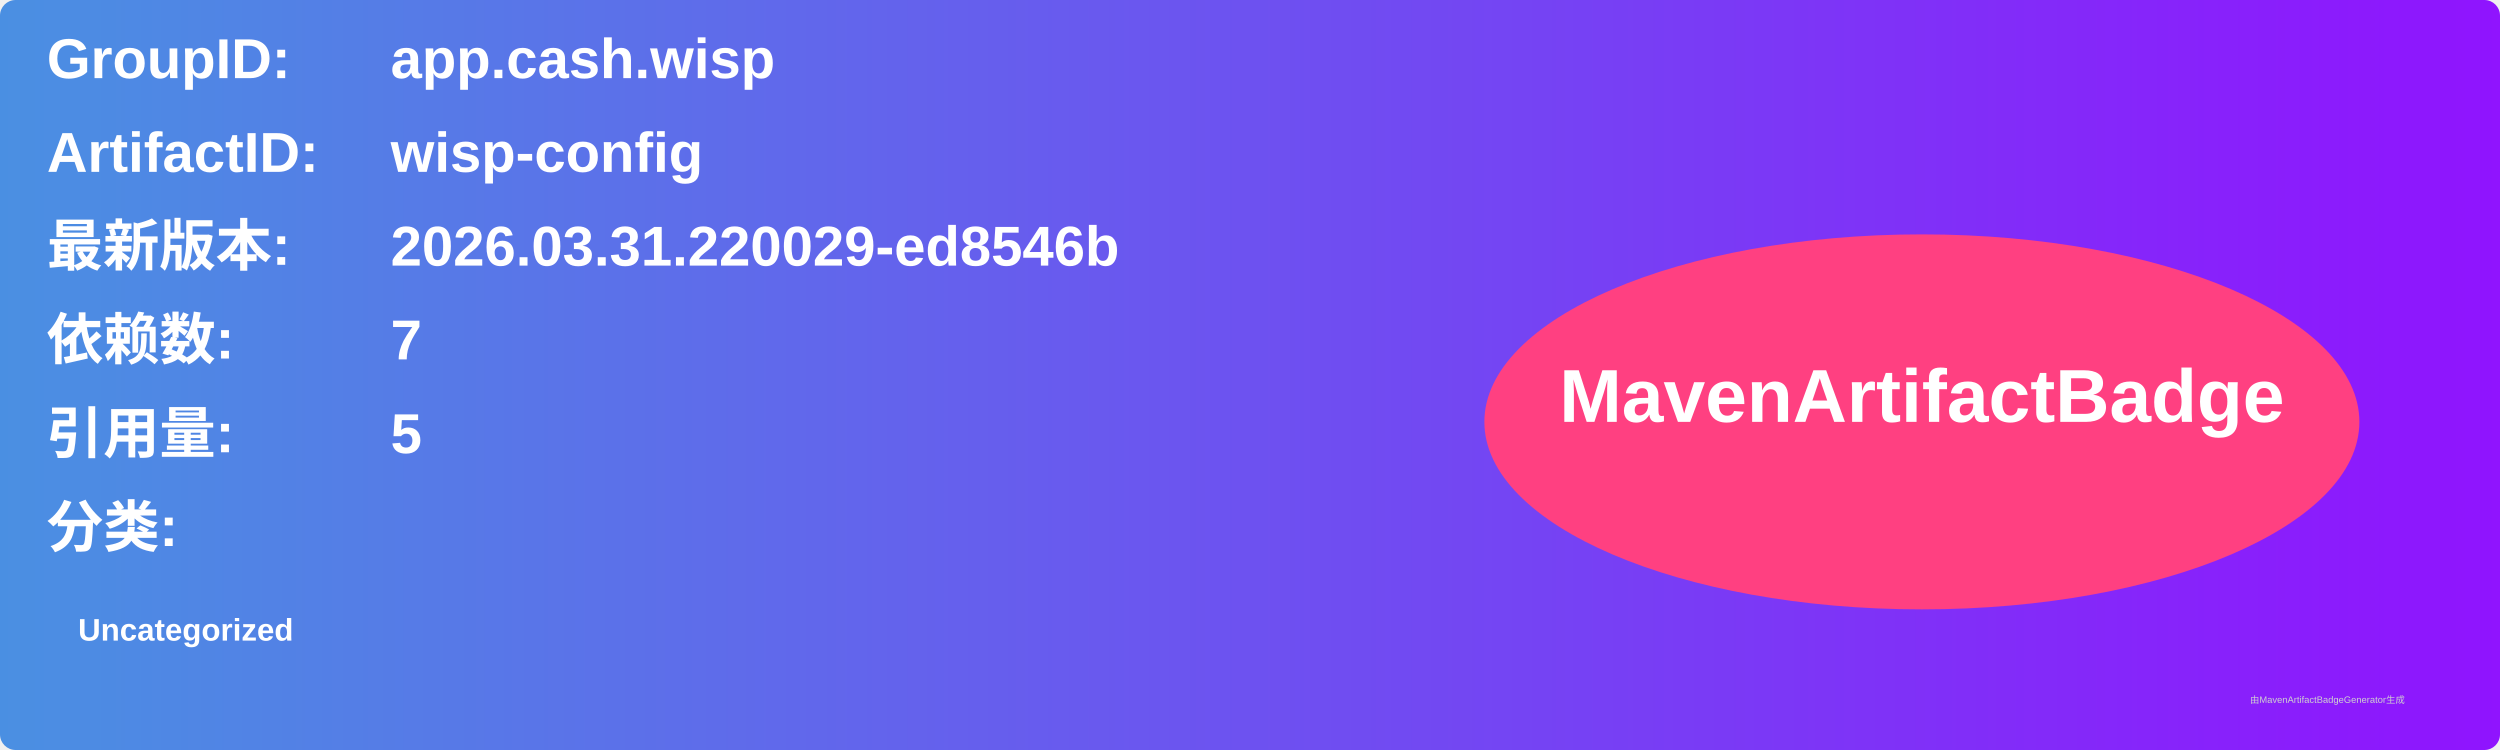
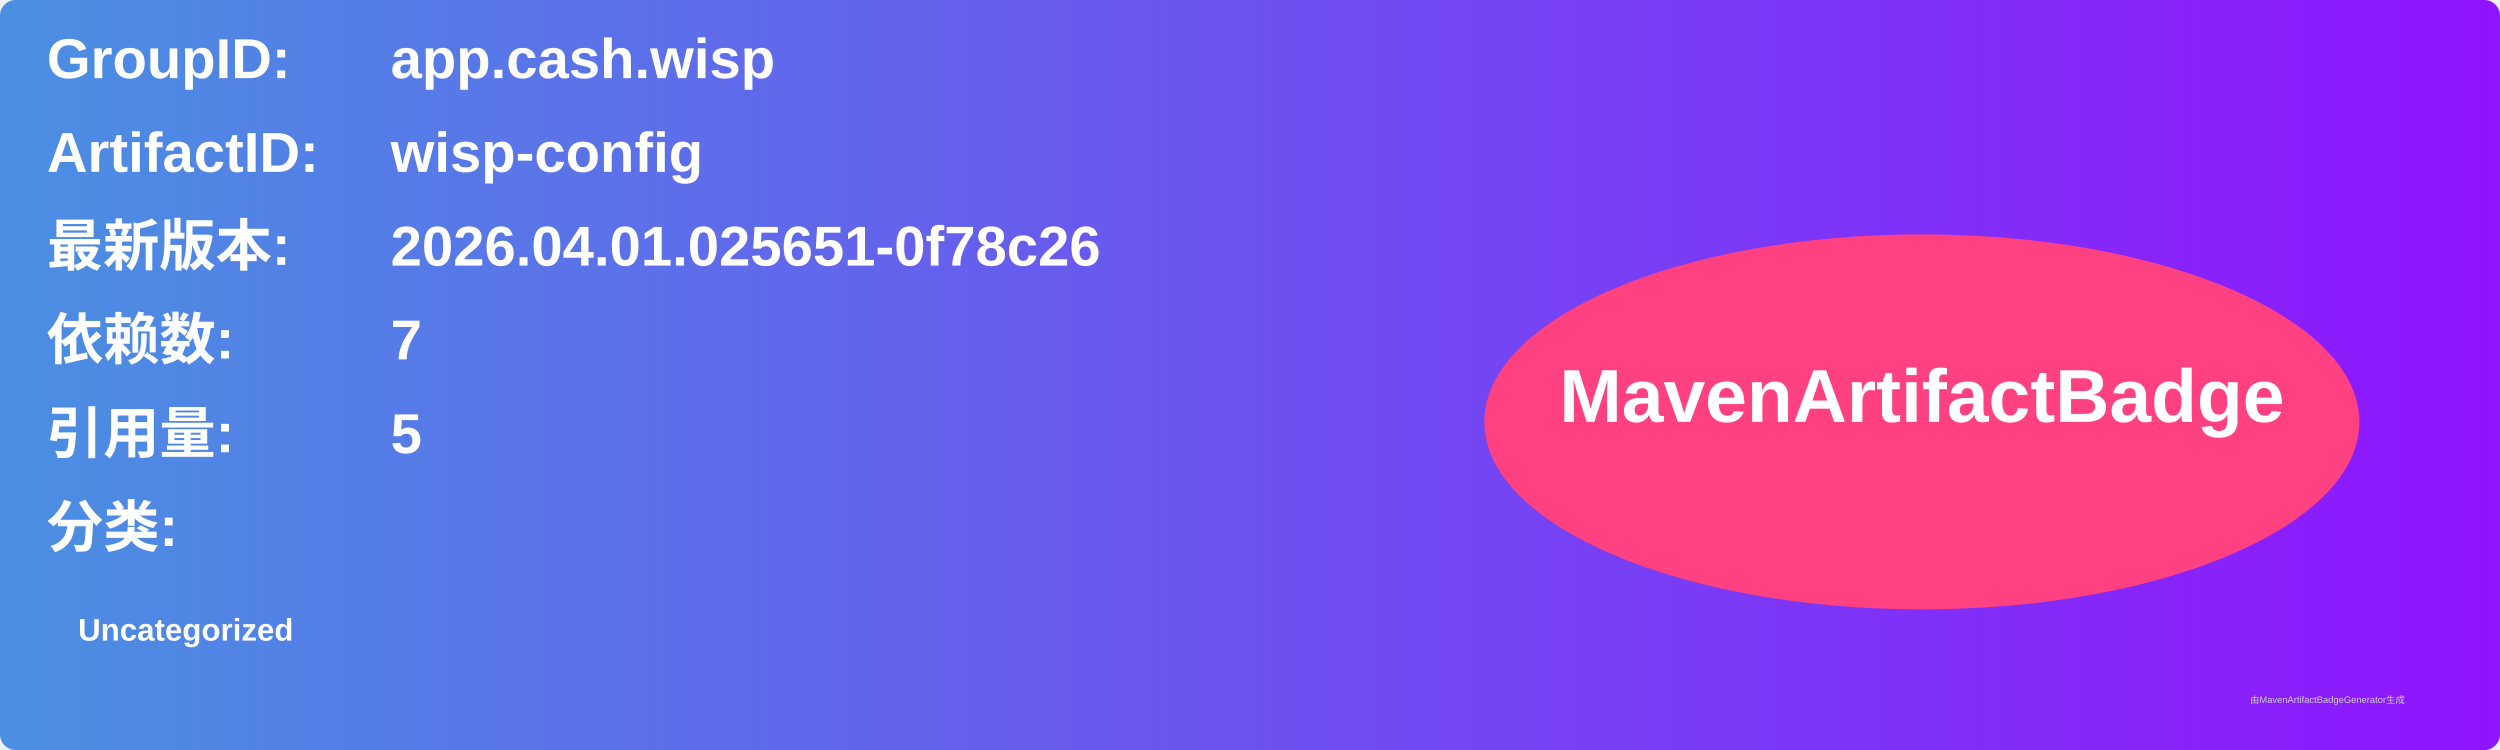
<svg xmlns="http://www.w3.org/2000/svg" width="800" height="240" viewBox="0 0 800 240">
  <linearGradient id="grad" x1="0%" y1="0%" x2="100%" y2="0%">
    <stop offset="0%" stop-color="#4a90e2" />
    <stop offset="100%" stop-color="#9013fe" />
  </linearGradient>
  <rect width="100%" height="100%" rx="5" ry="5" fill="url(#grad)" />
  <g transform="translate(15, 15)">
    <text x="0" y="10" font-family="Arial" font-size="18" fill="white" font-weight="bold" width="260">GroupID:</text>
    <text x="110" y="10" font-family="Arial" font-size="18" fill="white" font-weight="bold" width="460">app.cash.wisp</text>
    <text x="0" y="40" font-family="Arial" font-size="18" fill="white" font-weight="bold" width="260">ArtifactID:</text>
    <text x="110" y="40" font-family="Arial" font-size="18" fill="white" font-weight="bold" width="460">wisp-config</text>
    <text x="0" y="70" font-family="Arial" font-size="18" fill="white" font-weight="bold">最新版本:</text>
    <text x="110" y="70" font-family="Arial" font-size="18" fill="white" font-weight="bold">
-       <tspan font-weight="bold">2026.03.31.220029-ed8546b</tspan>
+       <tspan font-weight="bold">2026.04.01.025651-0f78c26</tspan>
    </text>
    <text x="0" y="100" font-family="Arial" font-size="18" fill="white" font-weight="bold">依赖数: </text>
    <text x="110" y="100" font-family="Arial" font-size="18" fill="white">
      <tspan font-weight="bold">7</tspan>
    </text>
    <text x="0" y="130" font-family="Arial" font-size="18" fill="white" font-weight="bold">引用量: </text>
    <text x="110" y="130" font-family="Arial" font-size="18" fill="white">
      <tspan font-weight="bold">5</tspan>
    </text>
    <text x="0" y="160" font-family="Arial" font-size="18" fill="white" font-weight="bold">分类:</text>
    <text x="10" y="190" font-family="Arial" font-size="10" fill="white">
      <tspan font-weight="bold">Uncategorized</tspan>
    </text>
    <ellipse cx="600" cy="120" rx="140" ry="60" fill="#ff4081" />
    <text x="600" y="120" text-anchor="middle" font-family="Arial" font-size="24" fill="white" font-weight="bold">MavenArtifactBadge</text>
  </g>
  <text x="720" y="225" font-family="Arial" font-size="3" fill="#d0d0d0">由MavenArtifactBadgeGenerator生成</text>
</svg>
